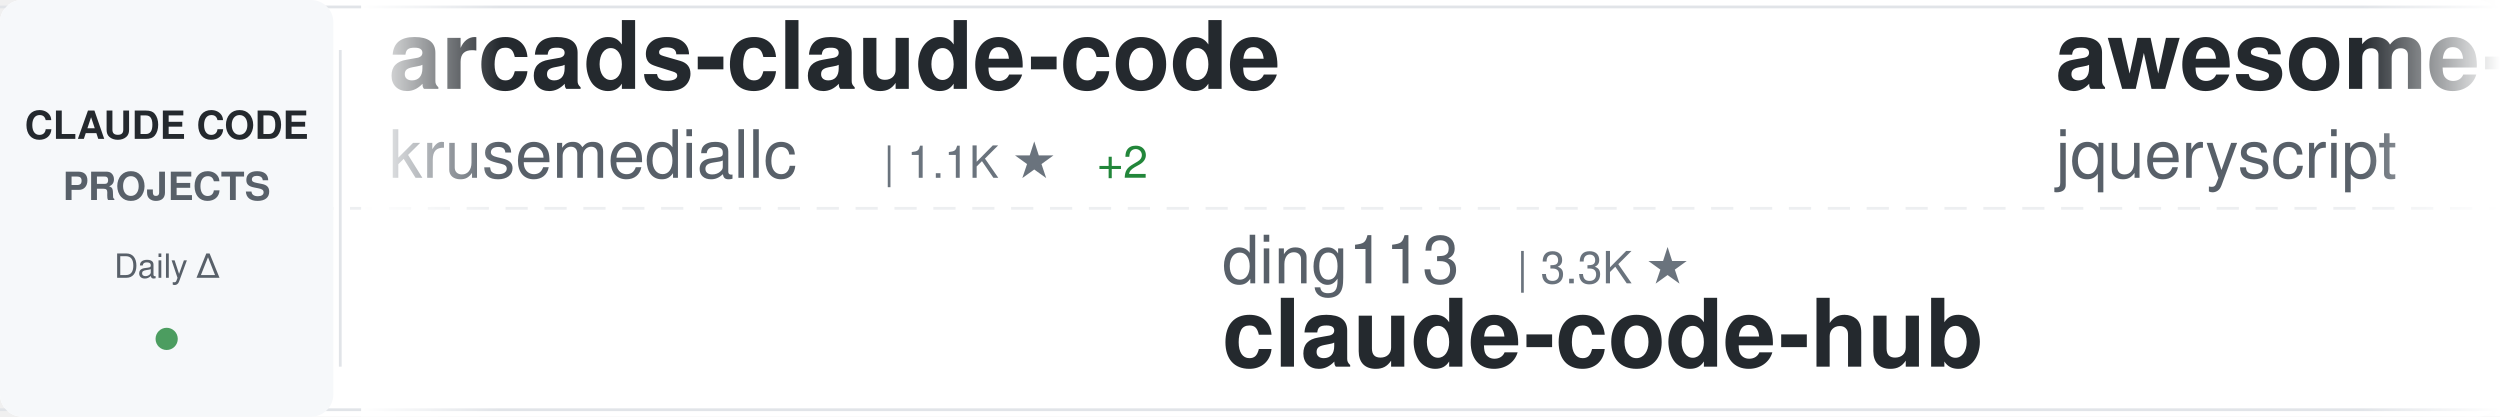
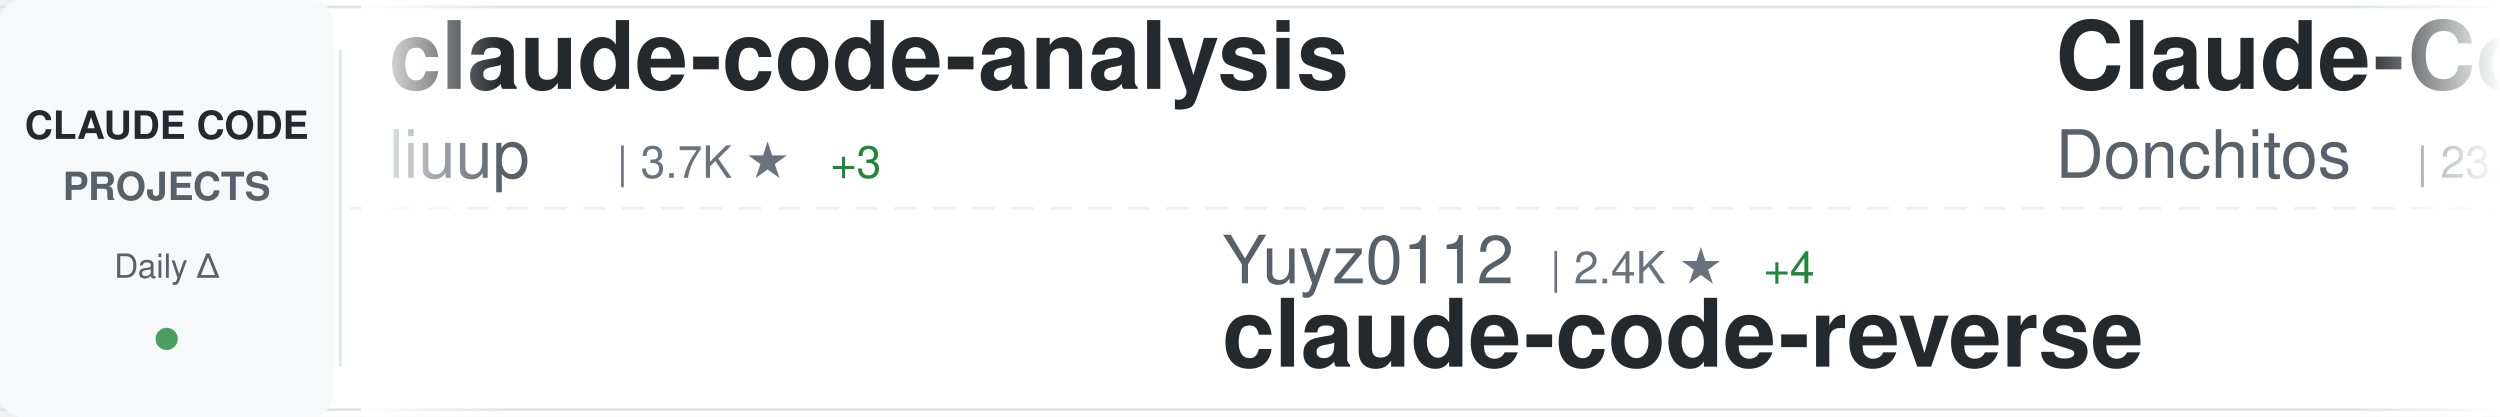
<svg xmlns="http://www.w3.org/2000/svg" width="900" height="150">
  <defs>
    <linearGradient id="awesomeLeftFade" x1="0%" y1="0%" x2="100%" y2="0%">
      <stop offset="0%" style="stop-color:#ffffff;stop-opacity:1" />
      <stop offset="100%" style="stop-color:#ffffff;stop-opacity:0" />
    </linearGradient>
    <linearGradient id="awesomeRightFade" x1="0%" y1="0%" x2="100%" y2="0%">
      <stop offset="0%" style="stop-color:#ffffff;stop-opacity:0" />
      <stop offset="100%" style="stop-color:#ffffff;stop-opacity:1" />
    </linearGradient>
  </defs>
  <rect width="900" height="150" fill="#ffffff" rx="8" />
  <rect x="0" y="2" width="900" height="1" fill="#e1e4e8" />
  <rect x="0" y="147" width="900" height="1" fill="#e1e4e8" />
  <line x1="0" y1="75" x2="900" y2="75" stroke="#e1e4e8" stroke-width="1" stroke-dasharray="8 6" opacity="0.6" />
  <rect x="0" y="0" width="120" height="150" fill="#f6f8fa" rx="8" />
  <text x="60" y="50" font-family="-apple-system, BlinkMacSystemFont, 'Segoe UI', Helvetica, Arial, sans-serif" font-size="14" font-weight="600" fill="#24292e" text-anchor="middle">CLAUDE CODE</text>
  <text x="60" y="72" font-family="-apple-system, BlinkMacSystemFont, 'Segoe UI', Helvetica, Arial, sans-serif" font-size="14" font-weight="600" fill="#586069" text-anchor="middle">PROJECTS</text>
  <text x="60" y="100" font-family="-apple-system, BlinkMacSystemFont, 'Segoe UI', Helvetica, Arial, sans-serif" font-size="12" font-weight="500" fill="#586069" text-anchor="middle">Daily Δ</text>
  <circle cx="60" cy="122" r="4" fill="#22863a" opacity="0.8" />
  <rect x="122" y="18" width="1" height="114" fill="#e1e4e8" />
  <clipPath id="awesomeTickerClip">
    <rect x="130" y="0" width="770" height="150" />
  </clipPath>
  <g clip-path="url(#awesomeTickerClip)">
    <g id="awesomeTickerItems">
      <animateTransform attributeName="transform" attributeType="XML" type="translate" from="0 0" to="-3000 0" dur="54s" repeatCount="indefinite" />
      <g transform="translate(0, 0)">
-         <text x="140" y="32" font-family="-apple-system, BlinkMacSystemFont, 'Segoe UI', Helvetica, Arial, sans-serif" font-size="34" font-weight="600" fill="#24292e">arcads-claude-code</text>
-         <text x="140" y="64" font-family="-apple-system, BlinkMacSystemFont, 'Segoe UI', Helvetica, Arial, sans-serif" font-size="24" font-weight="400" fill="#586069">krusemediallc</text>
-         <text x="318" y="64" font-family="-apple-system, BlinkMacSystemFont, 'Segoe UI', Helvetica, Arial, sans-serif" font-size="16" font-weight="500" fill="#6a737d">| 1.1K ★</text>
-         <text x="395" y="64" font-family="-apple-system, BlinkMacSystemFont, 'Segoe UI', Helvetica, Arial, sans-serif" font-size="16" font-weight="500" fill="#22863a"> +2</text>
+         <text x="140" y="32" font-family="-apple-system, BlinkMacSystemFont, 'Segoe UI', Helvetica, Arial, sans-serif" font-size="34" font-weight="600" fill="#24292e">claude-code-analysis</text>
+         <text x="140" y="64" font-family="-apple-system, BlinkMacSystemFont, 'Segoe UI', Helvetica, Arial, sans-serif" font-size="24" font-weight="400" fill="#586069">liuup</text>
+         <text x="222" y="64" font-family="-apple-system, BlinkMacSystemFont, 'Segoe UI', Helvetica, Arial, sans-serif" font-size="16" font-weight="500" fill="#6a737d">| 3.7K ★</text>
+         <text x="299" y="64" font-family="-apple-system, BlinkMacSystemFont, 'Segoe UI', Helvetica, Arial, sans-serif" font-size="16" font-weight="500" fill="#22863a"> +3</text>
      </g>
      <g transform="translate(300, 0)">
-         <text x="140" y="102" font-family="-apple-system, BlinkMacSystemFont, 'Segoe UI', Helvetica, Arial, sans-serif" font-size="24" font-weight="400" fill="#586069">ding113</text>
-         <text x="246" y="102" font-family="-apple-system, BlinkMacSystemFont, 'Segoe UI', Helvetica, Arial, sans-serif" font-size="16" font-weight="500" fill="#6a737d">| 3.3K ★</text>
-         <text x="140" y="132" font-family="-apple-system, BlinkMacSystemFont, 'Segoe UI', Helvetica, Arial, sans-serif" font-size="34" font-weight="600" fill="#24292e">claude-code-hub</text>
+         <text x="140" y="102" font-family="-apple-system, BlinkMacSystemFont, 'Segoe UI', Helvetica, Arial, sans-serif" font-size="24" font-weight="400" fill="#586069">Yuyz0112</text>
+         <text x="258" y="102" font-family="-apple-system, BlinkMacSystemFont, 'Segoe UI', Helvetica, Arial, sans-serif" font-size="16" font-weight="500" fill="#6a737d">| 2.4K ★</text>
+         <text x="335" y="102" font-family="-apple-system, BlinkMacSystemFont, 'Segoe UI', Helvetica, Arial, sans-serif" font-size="16" font-weight="500" fill="#22863a"> +4</text>
+         <text x="140" y="132" font-family="-apple-system, BlinkMacSystemFont, 'Segoe UI', Helvetica, Arial, sans-serif" font-size="34" font-weight="600" fill="#24292e">claude-code-reverse</text>
      </g>
      <g transform="translate(600, 0)">
-         <text x="140" y="32" font-family="-apple-system, BlinkMacSystemFont, 'Segoe UI', Helvetica, Arial, sans-serif" font-size="34" font-weight="600" fill="#24292e">awesome-claude-code</text>
-         <text x="140" y="64" font-family="-apple-system, BlinkMacSystemFont, 'Segoe UI', Helvetica, Arial, sans-serif" font-size="24" font-weight="400" fill="#586069">jqueryscript</text>
-         <text x="306" y="64" font-family="-apple-system, BlinkMacSystemFont, 'Segoe UI', Helvetica, Arial, sans-serif" font-size="16" font-weight="500" fill="#6a737d">| 492 ★</text>
+         <text x="140" y="32" font-family="-apple-system, BlinkMacSystemFont, 'Segoe UI', Helvetica, Arial, sans-serif" font-size="34" font-weight="600" fill="#24292e">Claude-Code-Game-Studios</text>
+         <text x="140" y="64" font-family="-apple-system, BlinkMacSystemFont, 'Segoe UI', Helvetica, Arial, sans-serif" font-size="24" font-weight="400" fill="#586069">Donchitos</text>
+         <text x="270" y="64" font-family="-apple-system, BlinkMacSystemFont, 'Segoe UI', Helvetica, Arial, sans-serif" font-size="16" font-weight="500" fill="#6a737d">| 23.7K ★</text>
+         <text x="356" y="64" font-family="-apple-system, BlinkMacSystemFont, 'Segoe UI', Helvetica, Arial, sans-serif" font-size="16" font-weight="500" fill="#22863a"> +3</text>
      </g>
      <g transform="translate(900, 0)">
-         <text x="140" y="102" font-family="-apple-system, BlinkMacSystemFont, 'Segoe UI', Helvetica, Arial, sans-serif" font-size="24" font-weight="400" fill="#586069">yasasbanukaofficial</text>
-         <text x="390" y="102" font-family="-apple-system, BlinkMacSystemFont, 'Segoe UI', Helvetica, Arial, sans-serif" font-size="16" font-weight="500" fill="#6a737d">| 3.9K ★</text>
-         <text x="467" y="102" font-family="-apple-system, BlinkMacSystemFont, 'Segoe UI', Helvetica, Arial, sans-serif" font-size="16" font-weight="500" fill="#22863a"> +2</text>
-         <text x="140" y="132" font-family="-apple-system, BlinkMacSystemFont, 'Segoe UI', Helvetica, Arial, sans-serif" font-size="34" font-weight="600" fill="#24292e">claude-code</text>
+         <text x="140" y="102" font-family="-apple-system, BlinkMacSystemFont, 'Segoe UI', Helvetica, Arial, sans-serif" font-size="24" font-weight="400" fill="#586069">Yeachan-Heo</text>
+         <text x="294" y="102" font-family="-apple-system, BlinkMacSystemFont, 'Segoe UI', Helvetica, Arial, sans-serif" font-size="16" font-weight="500" fill="#6a737d">| 38.4K ★</text>
+         <text x="380" y="102" font-family="-apple-system, BlinkMacSystemFont, 'Segoe UI', Helvetica, Arial, sans-serif" font-size="16" font-weight="500" fill="#22863a"> +3</text>
+         <text x="140" y="132" font-family="-apple-system, BlinkMacSystemFont, 'Segoe UI', Helvetica, Arial, sans-serif" font-size="34" font-weight="600" fill="#24292e">oh-my-claudecode</text>
      </g>
      <g transform="translate(1200, 0)">
-         <text x="140" y="32" font-family="-apple-system, BlinkMacSystemFont, 'Segoe UI', Helvetica, Arial, sans-serif" font-size="34" font-weight="600" fill="#24292e">claude-code</text>
-         <text x="140" y="64" font-family="-apple-system, BlinkMacSystemFont, 'Segoe UI', Helvetica, Arial, sans-serif" font-size="24" font-weight="400" fill="#586069">anthropics</text>
-         <text x="282" y="64" font-family="-apple-system, BlinkMacSystemFont, 'Segoe UI', Helvetica, Arial, sans-serif" font-size="16" font-weight="500" fill="#6a737d">| 140.7K ★</text>
-         <text x="377" y="64" font-family="-apple-system, BlinkMacSystemFont, 'Segoe UI', Helvetica, Arial, sans-serif" font-size="16" font-weight="500" fill="#22863a"> +29</text>
+         <text x="140" y="32" font-family="-apple-system, BlinkMacSystemFont, 'Segoe UI', Helvetica, Arial, sans-serif" font-size="34" font-weight="600" fill="#24292e">awesome-claude-code-tool...</text>
+         <text x="140" y="64" font-family="-apple-system, BlinkMacSystemFont, 'Segoe UI', Helvetica, Arial, sans-serif" font-size="24" font-weight="400" fill="#586069">rohitg00</text>
+         <text x="258" y="64" font-family="-apple-system, BlinkMacSystemFont, 'Segoe UI', Helvetica, Arial, sans-serif" font-size="16" font-weight="500" fill="#6a737d">| 2.5K ★</text>
+         <text x="335" y="64" font-family="-apple-system, BlinkMacSystemFont, 'Segoe UI', Helvetica, Arial, sans-serif" font-size="16" font-weight="500" fill="#cb2431"> -1</text>
      </g>
      <g transform="translate(1500, 0)">
-         <text x="140" y="102" font-family="-apple-system, BlinkMacSystemFont, 'Segoe UI', Helvetica, Arial, sans-serif" font-size="24" font-weight="400" fill="#586069">AprilNEA</text>
-         <text x="258" y="102" font-family="-apple-system, BlinkMacSystemFont, 'Segoe UI', Helvetica, Arial, sans-serif" font-size="16" font-weight="500" fill="#6a737d">| 393 ★</text>
-         <text x="140" y="132" font-family="-apple-system, BlinkMacSystemFont, 'Segoe UI', Helvetica, Arial, sans-serif" font-size="34" font-weight="600" fill="#24292e">claude-code-source</text>
+         <text x="140" y="102" font-family="-apple-system, BlinkMacSystemFont, 'Segoe UI', Helvetica, Arial, sans-serif" font-size="24" font-weight="400" fill="#586069">Pimzino</text>
+         <text x="246" y="102" font-family="-apple-system, BlinkMacSystemFont, 'Segoe UI', Helvetica, Arial, sans-serif" font-size="16" font-weight="500" fill="#6a737d">| 3.8K ★</text>
+         <text x="323" y="102" font-family="-apple-system, BlinkMacSystemFont, 'Segoe UI', Helvetica, Arial, sans-serif" font-size="16" font-weight="500" fill="#22863a"> +5</text>
+         <text x="140" y="132" font-family="-apple-system, BlinkMacSystemFont, 'Segoe UI', Helvetica, Arial, sans-serif" font-size="34" font-weight="600" fill="#24292e">claude-code-spec-workflo...</text>
      </g>
      <g transform="translate(1800, 0)">
-         <text x="140" y="32" font-family="-apple-system, BlinkMacSystemFont, 'Segoe UI', Helvetica, Arial, sans-serif" font-size="34" font-weight="600" fill="#24292e">claude-code-system-promp...</text>
-         <text x="140" y="64" font-family="-apple-system, BlinkMacSystemFont, 'Segoe UI', Helvetica, Arial, sans-serif" font-size="24" font-weight="400" fill="#586069">Piebald-AI</text>
-         <text x="282" y="64" font-family="-apple-system, BlinkMacSystemFont, 'Segoe UI', Helvetica, Arial, sans-serif" font-size="16" font-weight="500" fill="#6a737d">| 12.2K ★</text>
-         <text x="368" y="64" font-family="-apple-system, BlinkMacSystemFont, 'Segoe UI', Helvetica, Arial, sans-serif" font-size="16" font-weight="500" fill="#22863a"> +3</text>
+         <text x="140" y="32" font-family="-apple-system, BlinkMacSystemFont, 'Segoe UI', Helvetica, Arial, sans-serif" font-size="34" font-weight="600" fill="#24292e">claude-code</text>
+         <text x="140" y="64" font-family="-apple-system, BlinkMacSystemFont, 'Segoe UI', Helvetica, Arial, sans-serif" font-size="24" font-weight="400" fill="#586069">Onewon</text>
+         <text x="234" y="64" font-family="-apple-system, BlinkMacSystemFont, 'Segoe UI', Helvetica, Arial, sans-serif" font-size="16" font-weight="500" fill="#6a737d">| 180 ★</text>
      </g>
      <g transform="translate(2100, 0)">
        <text x="140" y="102" font-family="-apple-system, BlinkMacSystemFont, 'Segoe UI', Helvetica, Arial, sans-serif" font-size="24" font-weight="400" fill="#586069">ponponon</text>
        <text x="258" y="102" font-family="-apple-system, BlinkMacSystemFont, 'Segoe UI', Helvetica, Arial, sans-serif" font-size="16" font-weight="500" fill="#6a737d">| 2.3K ★</text>
-         <text x="335" y="102" font-family="-apple-system, BlinkMacSystemFont, 'Segoe UI', Helvetica, Arial, sans-serif" font-size="16" font-weight="500" fill="#22863a"> +1</text>
        <text x="140" y="132" font-family="-apple-system, BlinkMacSystemFont, 'Segoe UI', Helvetica, Arial, sans-serif" font-size="34" font-weight="600" fill="#24292e">claude_code_src</text>
      </g>
      <g transform="translate(2400, 0)">
-         <text x="140" y="32" font-family="-apple-system, BlinkMacSystemFont, 'Segoe UI', Helvetica, Arial, sans-serif" font-size="34" font-weight="600" fill="#24292e">pi-vs-claude-code</text>
-         <text x="140" y="64" font-family="-apple-system, BlinkMacSystemFont, 'Segoe UI', Helvetica, Arial, sans-serif" font-size="24" font-weight="400" fill="#586069">disler</text>
-         <text x="234" y="64" font-family="-apple-system, BlinkMacSystemFont, 'Segoe UI', Helvetica, Arial, sans-serif" font-size="16" font-weight="500" fill="#6a737d">| 1.6K ★</text>
+         <text x="140" y="32" font-family="-apple-system, BlinkMacSystemFont, 'Segoe UI', Helvetica, Arial, sans-serif" font-size="34" font-weight="600" fill="#24292e">how-claude-code-works</text>
+         <text x="140" y="64" font-family="-apple-system, BlinkMacSystemFont, 'Segoe UI', Helvetica, Arial, sans-serif" font-size="24" font-weight="400" fill="#586069">Windy3f3f3f3f</text>
+         <text x="318" y="64" font-family="-apple-system, BlinkMacSystemFont, 'Segoe UI', Helvetica, Arial, sans-serif" font-size="16" font-weight="500" fill="#6a737d">| 3.4K ★</text>
      </g>
      <g transform="translate(2700, 0)">
-         <text x="140" y="102" font-family="-apple-system, BlinkMacSystemFont, 'Segoe UI', Helvetica, Arial, sans-serif" font-size="24" font-weight="400" fill="#586069">frankbria</text>
-         <text x="270" y="102" font-family="-apple-system, BlinkMacSystemFont, 'Segoe UI', Helvetica, Arial, sans-serif" font-size="16" font-weight="500" fill="#6a737d">| 9.6K ★</text>
-         <text x="140" y="132" font-family="-apple-system, BlinkMacSystemFont, 'Segoe UI', Helvetica, Arial, sans-serif" font-size="34" font-weight="600" fill="#24292e">ralph-claude-code</text>
+         <text x="140" y="102" font-family="-apple-system, BlinkMacSystemFont, 'Segoe UI', Helvetica, Arial, sans-serif" font-size="24" font-weight="400" fill="#586069">Alishahryar1</text>
+         <text x="306" y="102" font-family="-apple-system, BlinkMacSystemFont, 'Segoe UI', Helvetica, Arial, sans-serif" font-size="16" font-weight="500" fill="#6a737d">| 44.9K ★</text>
+         <text x="392" y="102" font-family="-apple-system, BlinkMacSystemFont, 'Segoe UI', Helvetica, Arial, sans-serif" font-size="16" font-weight="500" fill="#22863a"> +26</text>
+         <text x="140" y="132" font-family="-apple-system, BlinkMacSystemFont, 'Segoe UI', Helvetica, Arial, sans-serif" font-size="34" font-weight="600" fill="#24292e">free-claude-code</text>
      </g>
      <g transform="translate(3000, 0)">
-         <text x="140" y="32" font-family="-apple-system, BlinkMacSystemFont, 'Segoe UI', Helvetica, Arial, sans-serif" font-size="34" font-weight="600" fill="#24292e">arcads-claude-code</text>
-         <text x="140" y="64" font-family="-apple-system, BlinkMacSystemFont, 'Segoe UI', Helvetica, Arial, sans-serif" font-size="24" font-weight="400" fill="#586069">krusemediallc</text>
-         <text x="318" y="64" font-family="-apple-system, BlinkMacSystemFont, 'Segoe UI', Helvetica, Arial, sans-serif" font-size="16" font-weight="500" fill="#6a737d">| 1.1K ★</text>
-         <text x="395" y="64" font-family="-apple-system, BlinkMacSystemFont, 'Segoe UI', Helvetica, Arial, sans-serif" font-size="16" font-weight="500" fill="#22863a"> +2</text>
+         <text x="140" y="32" font-family="-apple-system, BlinkMacSystemFont, 'Segoe UI', Helvetica, Arial, sans-serif" font-size="34" font-weight="600" fill="#24292e">claude-code-analysis</text>
+         <text x="140" y="64" font-family="-apple-system, BlinkMacSystemFont, 'Segoe UI', Helvetica, Arial, sans-serif" font-size="24" font-weight="400" fill="#586069">liuup</text>
+         <text x="222" y="64" font-family="-apple-system, BlinkMacSystemFont, 'Segoe UI', Helvetica, Arial, sans-serif" font-size="16" font-weight="500" fill="#6a737d">| 3.7K ★</text>
+         <text x="299" y="64" font-family="-apple-system, BlinkMacSystemFont, 'Segoe UI', Helvetica, Arial, sans-serif" font-size="16" font-weight="500" fill="#22863a"> +3</text>
      </g>
      <g transform="translate(3300, 0)">
-         <text x="140" y="102" font-family="-apple-system, BlinkMacSystemFont, 'Segoe UI', Helvetica, Arial, sans-serif" font-size="24" font-weight="400" fill="#586069">ding113</text>
-         <text x="246" y="102" font-family="-apple-system, BlinkMacSystemFont, 'Segoe UI', Helvetica, Arial, sans-serif" font-size="16" font-weight="500" fill="#6a737d">| 3.3K ★</text>
-         <text x="140" y="132" font-family="-apple-system, BlinkMacSystemFont, 'Segoe UI', Helvetica, Arial, sans-serif" font-size="34" font-weight="600" fill="#24292e">claude-code-hub</text>
+         <text x="140" y="102" font-family="-apple-system, BlinkMacSystemFont, 'Segoe UI', Helvetica, Arial, sans-serif" font-size="24" font-weight="400" fill="#586069">Yuyz0112</text>
+         <text x="258" y="102" font-family="-apple-system, BlinkMacSystemFont, 'Segoe UI', Helvetica, Arial, sans-serif" font-size="16" font-weight="500" fill="#6a737d">| 2.4K ★</text>
+         <text x="335" y="102" font-family="-apple-system, BlinkMacSystemFont, 'Segoe UI', Helvetica, Arial, sans-serif" font-size="16" font-weight="500" fill="#22863a"> +4</text>
+         <text x="140" y="132" font-family="-apple-system, BlinkMacSystemFont, 'Segoe UI', Helvetica, Arial, sans-serif" font-size="34" font-weight="600" fill="#24292e">claude-code-reverse</text>
      </g>
      <g transform="translate(3600, 0)">
-         <text x="140" y="32" font-family="-apple-system, BlinkMacSystemFont, 'Segoe UI', Helvetica, Arial, sans-serif" font-size="34" font-weight="600" fill="#24292e">awesome-claude-code</text>
-         <text x="140" y="64" font-family="-apple-system, BlinkMacSystemFont, 'Segoe UI', Helvetica, Arial, sans-serif" font-size="24" font-weight="400" fill="#586069">jqueryscript</text>
-         <text x="306" y="64" font-family="-apple-system, BlinkMacSystemFont, 'Segoe UI', Helvetica, Arial, sans-serif" font-size="16" font-weight="500" fill="#6a737d">| 492 ★</text>
+         <text x="140" y="32" font-family="-apple-system, BlinkMacSystemFont, 'Segoe UI', Helvetica, Arial, sans-serif" font-size="34" font-weight="600" fill="#24292e">Claude-Code-Game-Studios</text>
+         <text x="140" y="64" font-family="-apple-system, BlinkMacSystemFont, 'Segoe UI', Helvetica, Arial, sans-serif" font-size="24" font-weight="400" fill="#586069">Donchitos</text>
+         <text x="270" y="64" font-family="-apple-system, BlinkMacSystemFont, 'Segoe UI', Helvetica, Arial, sans-serif" font-size="16" font-weight="500" fill="#6a737d">| 23.7K ★</text>
+         <text x="356" y="64" font-family="-apple-system, BlinkMacSystemFont, 'Segoe UI', Helvetica, Arial, sans-serif" font-size="16" font-weight="500" fill="#22863a"> +3</text>
      </g>
      <g transform="translate(3900, 0)">
-         <text x="140" y="102" font-family="-apple-system, BlinkMacSystemFont, 'Segoe UI', Helvetica, Arial, sans-serif" font-size="24" font-weight="400" fill="#586069">yasasbanukaofficial</text>
-         <text x="390" y="102" font-family="-apple-system, BlinkMacSystemFont, 'Segoe UI', Helvetica, Arial, sans-serif" font-size="16" font-weight="500" fill="#6a737d">| 3.9K ★</text>
-         <text x="467" y="102" font-family="-apple-system, BlinkMacSystemFont, 'Segoe UI', Helvetica, Arial, sans-serif" font-size="16" font-weight="500" fill="#22863a"> +2</text>
-         <text x="140" y="132" font-family="-apple-system, BlinkMacSystemFont, 'Segoe UI', Helvetica, Arial, sans-serif" font-size="34" font-weight="600" fill="#24292e">claude-code</text>
+         <text x="140" y="102" font-family="-apple-system, BlinkMacSystemFont, 'Segoe UI', Helvetica, Arial, sans-serif" font-size="24" font-weight="400" fill="#586069">Yeachan-Heo</text>
+         <text x="294" y="102" font-family="-apple-system, BlinkMacSystemFont, 'Segoe UI', Helvetica, Arial, sans-serif" font-size="16" font-weight="500" fill="#6a737d">| 38.4K ★</text>
+         <text x="380" y="102" font-family="-apple-system, BlinkMacSystemFont, 'Segoe UI', Helvetica, Arial, sans-serif" font-size="16" font-weight="500" fill="#22863a"> +3</text>
+         <text x="140" y="132" font-family="-apple-system, BlinkMacSystemFont, 'Segoe UI', Helvetica, Arial, sans-serif" font-size="34" font-weight="600" fill="#24292e">oh-my-claudecode</text>
      </g>
    </g>
  </g>
  <rect x="130" y="0" width="50" height="150" fill="url(#awesomeLeftFade)" />
  <rect x="850" y="0" width="50" height="150" fill="url(#awesomeRightFade)" />
</svg>
